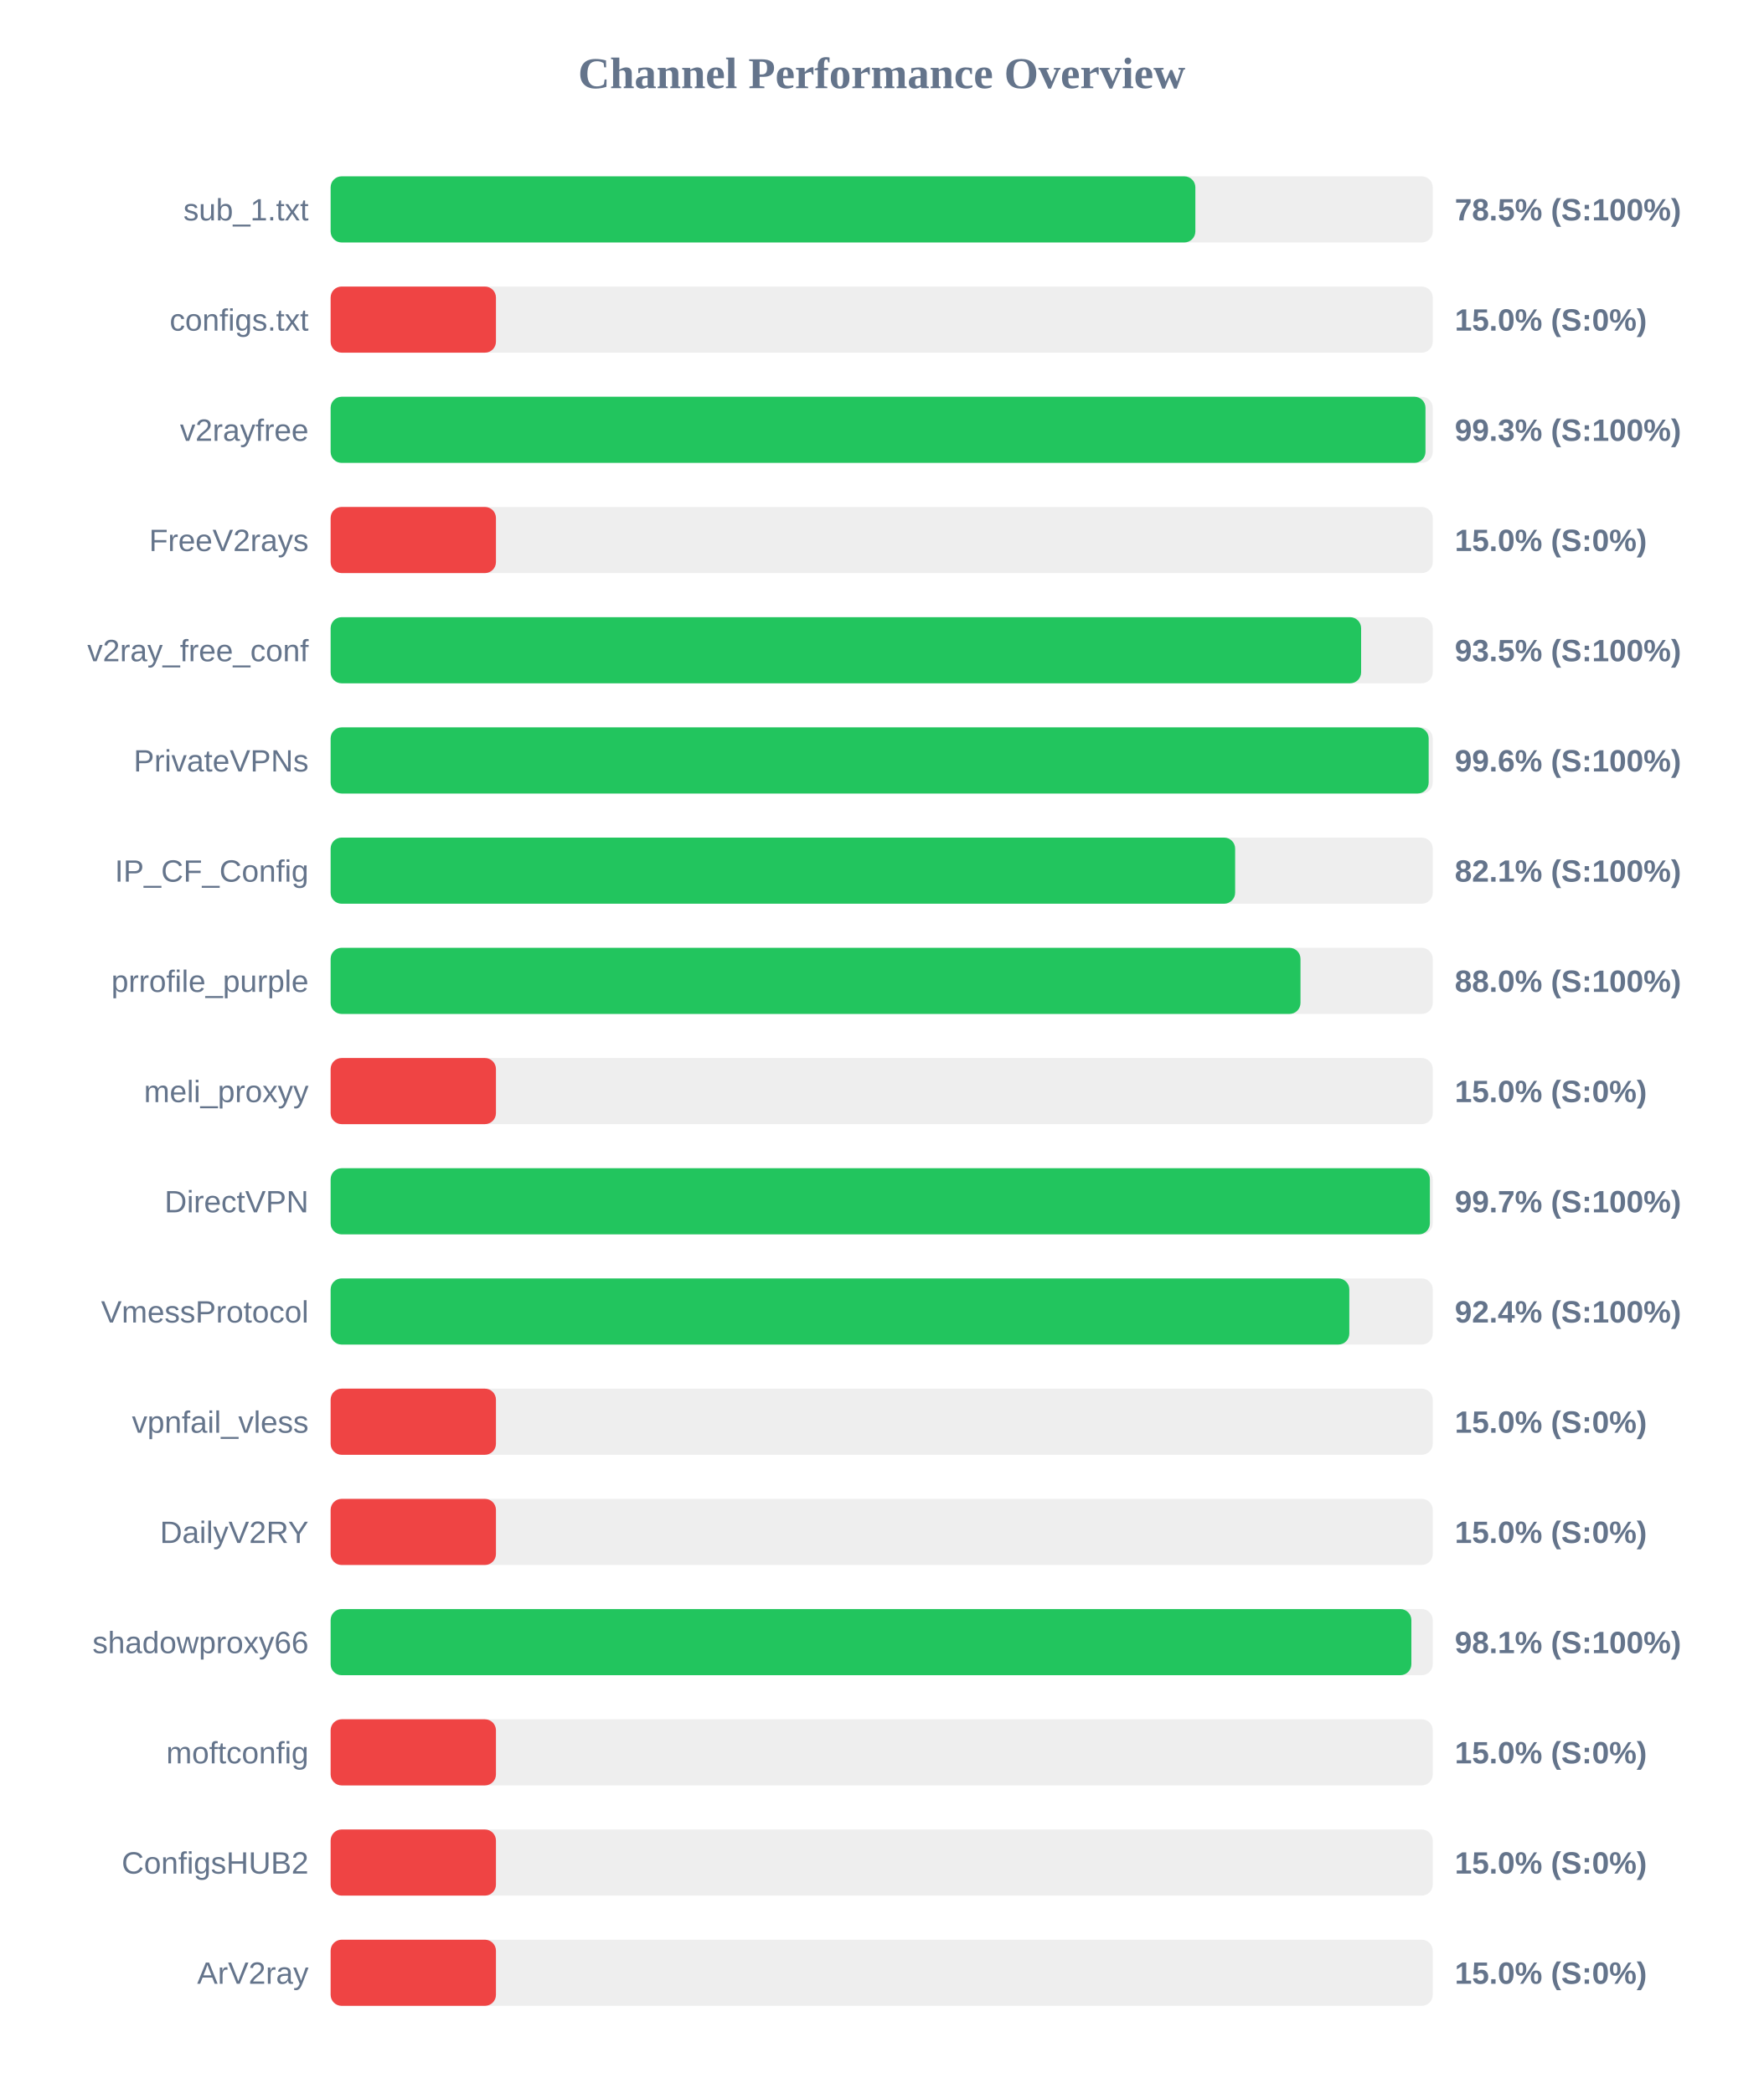
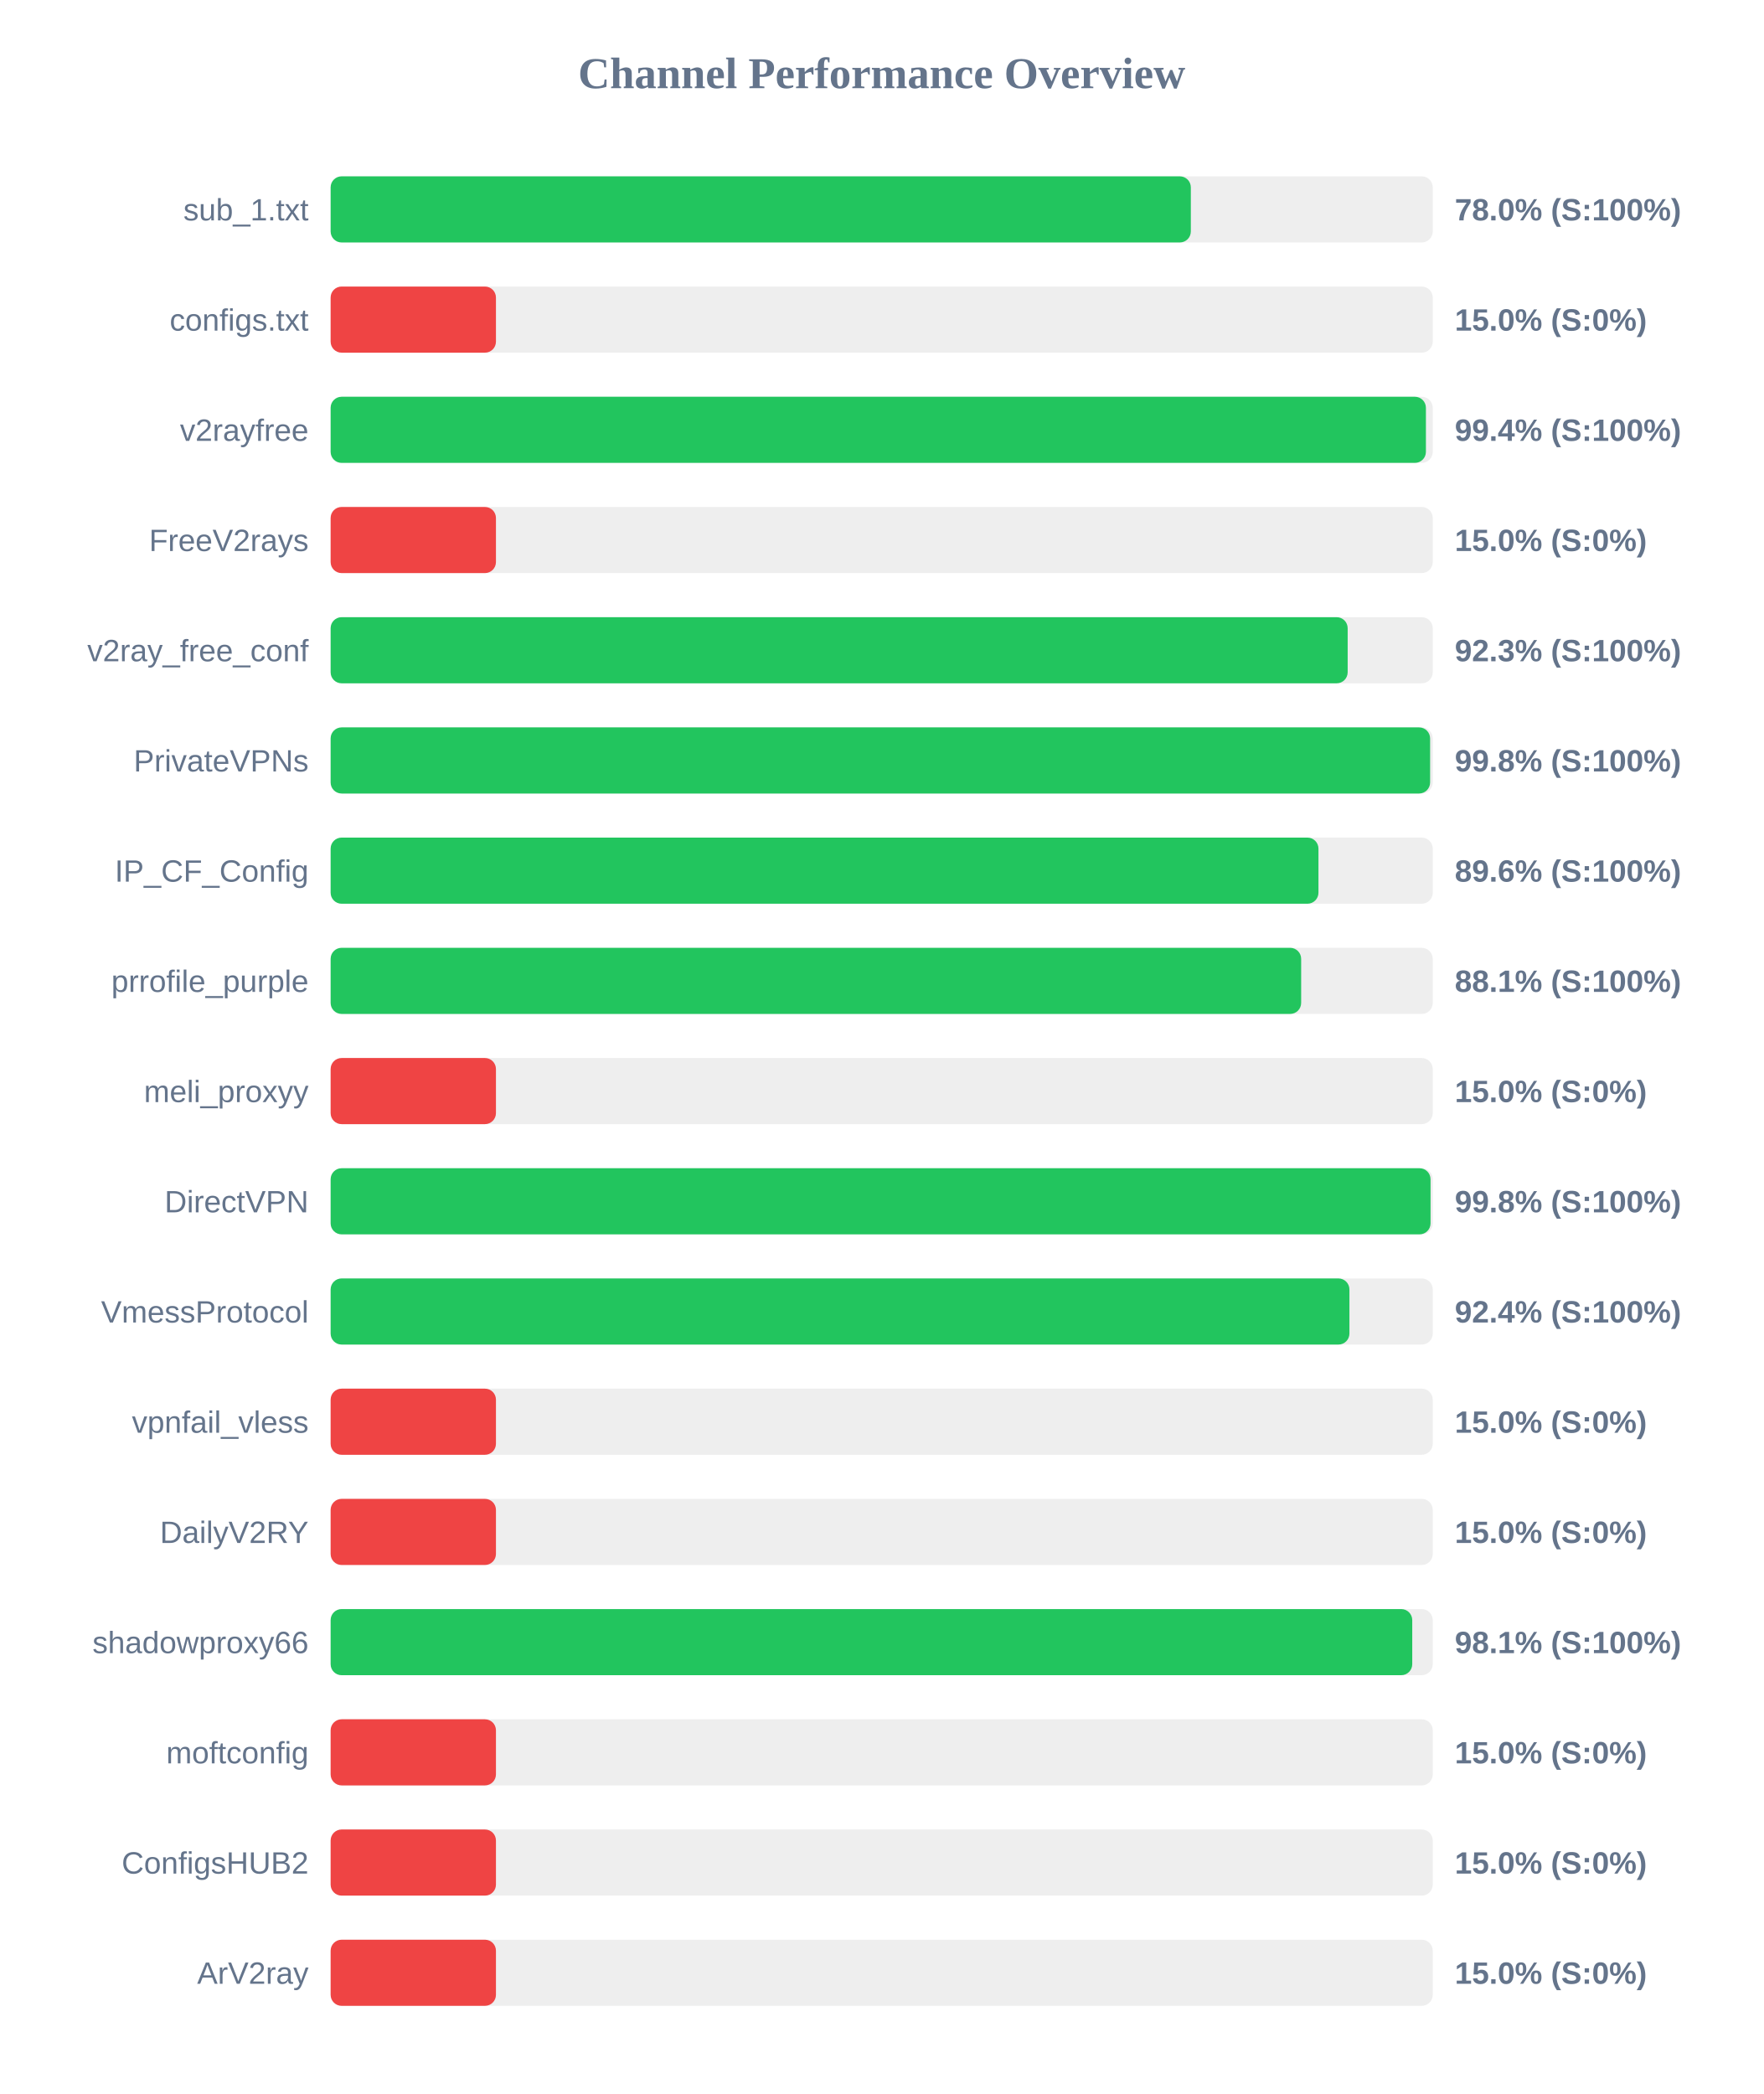
<svg xmlns="http://www.w3.org/2000/svg" width="800" height="950" version="1.1">
  <style>
        .row { font: 14px Arial; fill: #64748b; }
        .score { font: bold 14px Arial; fill: #64748b; }
    </style>
  <text x="400" y="40" text-anchor="middle" font-size="20px" font-weight="bold" fill="#64748b">Channel Performance Overview</text>
  <rect x="150" y="80" width="500" height="30" fill="#eee" rx="5" />
-   <rect x="150" y="80" width="392.3" height="30" fill="#22c55e" rx="5" />
+   <rect x="150" y="80" width="390.25" height="30" fill="#22c55e" rx="5" />
  <text x="140" y="100" text-anchor="end" class="row">sub_1.txt</text>
-   <text x="660" y="100" text-anchor="start" class="score">78.5% (S:100%)</text>
+   <text x="660" y="100" text-anchor="start" class="score">78.0% (S:100%)</text>
  <rect x="150" y="130" width="500" height="30" fill="#eee" rx="5" />
  <rect x="150" y="130" width="75.0" height="30" fill="#ef4444" rx="5" />
  <text x="140" y="150" text-anchor="end" class="row">configs.txt</text>
  <text x="660" y="150" text-anchor="start" class="score">15.0% (S:0%)</text>
  <rect x="150" y="180" width="500" height="30" fill="#eee" rx="5" />
-   <rect x="150" y="180" width="496.7" height="30" fill="#22c55e" rx="5" />
+   <rect x="150" y="180" width="496.9" height="30" fill="#22c55e" rx="5" />
  <text x="140" y="200" text-anchor="end" class="row">v2rayfree</text>
-   <text x="660" y="200" text-anchor="start" class="score">99.3% (S:100%)</text>
+   <text x="660" y="200" text-anchor="start" class="score">99.4% (S:100%)</text>
  <rect x="150" y="230" width="500" height="30" fill="#eee" rx="5" />
  <rect x="150" y="230" width="75.0" height="30" fill="#ef4444" rx="5" />
  <text x="140" y="250" text-anchor="end" class="row">FreeV2rays</text>
  <text x="660" y="250" text-anchor="start" class="score">15.0% (S:0%)</text>
  <rect x="150" y="280" width="500" height="30" fill="#eee" rx="5" />
-   <rect x="150" y="280" width="467.5" height="30" fill="#22c55e" rx="5" />
+   <rect x="150" y="280" width="461.4" height="30" fill="#22c55e" rx="5" />
  <text x="140" y="300" text-anchor="end" class="row">v2ray_free_conf</text>
-   <text x="660" y="300" text-anchor="start" class="score">93.5% (S:100%)</text>
+   <text x="660" y="300" text-anchor="start" class="score">92.3% (S:100%)</text>
  <rect x="150" y="330" width="500" height="30" fill="#eee" rx="5" />
-   <rect x="150" y="330" width="498.15" height="30" fill="#22c55e" rx="5" />
+   <rect x="150" y="330" width="498.8" height="30" fill="#22c55e" rx="5" />
  <text x="140" y="350" text-anchor="end" class="row">PrivateVPNs</text>
-   <text x="660" y="350" text-anchor="start" class="score">99.6% (S:100%)</text>
+   <text x="660" y="350" text-anchor="start" class="score">99.8% (S:100%)</text>
  <rect x="150" y="380" width="500" height="30" fill="#eee" rx="5" />
-   <rect x="150" y="380" width="410.35" height="30" fill="#22c55e" rx="5" />
+   <rect x="150" y="380" width="448.15" height="30" fill="#22c55e" rx="5" />
  <text x="140" y="400" text-anchor="end" class="row">IP_CF_Config</text>
-   <text x="660" y="400" text-anchor="start" class="score">82.1% (S:100%)</text>
+   <text x="660" y="400" text-anchor="start" class="score">89.6% (S:100%)</text>
  <rect x="150" y="430" width="500" height="30" fill="#eee" rx="5" />
-   <rect x="150" y="430" width="440.0" height="30" fill="#22c55e" rx="5" />
+   <rect x="150" y="430" width="440.3" height="30" fill="#22c55e" rx="5" />
  <text x="140" y="450" text-anchor="end" class="row">prrofile_purple</text>
-   <text x="660" y="450" text-anchor="start" class="score">88.0% (S:100%)</text>
+   <text x="660" y="450" text-anchor="start" class="score">88.1% (S:100%)</text>
  <rect x="150" y="480" width="500" height="30" fill="#eee" rx="5" />
  <rect x="150" y="480" width="75.0" height="30" fill="#ef4444" rx="5" />
  <text x="140" y="500" text-anchor="end" class="row">meli_proxyy</text>
  <text x="660" y="500" text-anchor="start" class="score">15.0% (S:0%)</text>
  <rect x="150" y="530" width="500" height="30" fill="#eee" rx="5" />
-   <rect x="150" y="530" width="498.7" height="30" fill="#22c55e" rx="5" />
+   <rect x="150" y="530" width="499.0" height="30" fill="#22c55e" rx="5" />
  <text x="140" y="550" text-anchor="end" class="row">DirectVPN</text>
-   <text x="660" y="550" text-anchor="start" class="score">99.7% (S:100%)</text>
+   <text x="660" y="550" text-anchor="start" class="score">99.8% (S:100%)</text>
  <rect x="150" y="580" width="500" height="30" fill="#eee" rx="5" />
-   <rect x="150" y="580" width="462.15" height="30" fill="#22c55e" rx="5" />
+   <rect x="150" y="580" width="462.2" height="30" fill="#22c55e" rx="5" />
  <text x="140" y="600" text-anchor="end" class="row">VmessProtocol</text>
  <text x="660" y="600" text-anchor="start" class="score">92.4% (S:100%)</text>
  <rect x="150" y="630" width="500" height="30" fill="#eee" rx="5" />
  <rect x="150" y="630" width="75.0" height="30" fill="#ef4444" rx="5" />
  <text x="140" y="650" text-anchor="end" class="row">vpnfail_vless</text>
  <text x="660" y="650" text-anchor="start" class="score">15.0% (S:0%)</text>
  <rect x="150" y="680" width="500" height="30" fill="#eee" rx="5" />
  <rect x="150" y="680" width="75.0" height="30" fill="#ef4444" rx="5" />
  <text x="140" y="700" text-anchor="end" class="row">DailyV2RY</text>
  <text x="660" y="700" text-anchor="start" class="score">15.0% (S:0%)</text>
  <rect x="150" y="730" width="500" height="30" fill="#eee" rx="5" />
-   <rect x="150" y="730" width="490.3" height="30" fill="#22c55e" rx="5" />
+   <rect x="150" y="730" width="490.7" height="30" fill="#22c55e" rx="5" />
  <text x="140" y="750" text-anchor="end" class="row">shadowproxy66</text>
  <text x="660" y="750" text-anchor="start" class="score">98.1% (S:100%)</text>
  <rect x="150" y="780" width="500" height="30" fill="#eee" rx="5" />
  <rect x="150" y="780" width="75.0" height="30" fill="#ef4444" rx="5" />
  <text x="140" y="800" text-anchor="end" class="row">moftconfig</text>
  <text x="660" y="800" text-anchor="start" class="score">15.0% (S:0%)</text>
  <rect x="150" y="830" width="500" height="30" fill="#eee" rx="5" />
  <rect x="150" y="830" width="75.0" height="30" fill="#ef4444" rx="5" />
  <text x="140" y="850" text-anchor="end" class="row">ConfigsHUB2</text>
  <text x="660" y="850" text-anchor="start" class="score">15.0% (S:0%)</text>
  <rect x="150" y="880" width="500" height="30" fill="#eee" rx="5" />
  <rect x="150" y="880" width="75.0" height="30" fill="#ef4444" rx="5" />
  <text x="140" y="900" text-anchor="end" class="row">ArV2ray</text>
  <text x="660" y="900" text-anchor="start" class="score">15.0% (S:0%)</text>
</svg>
